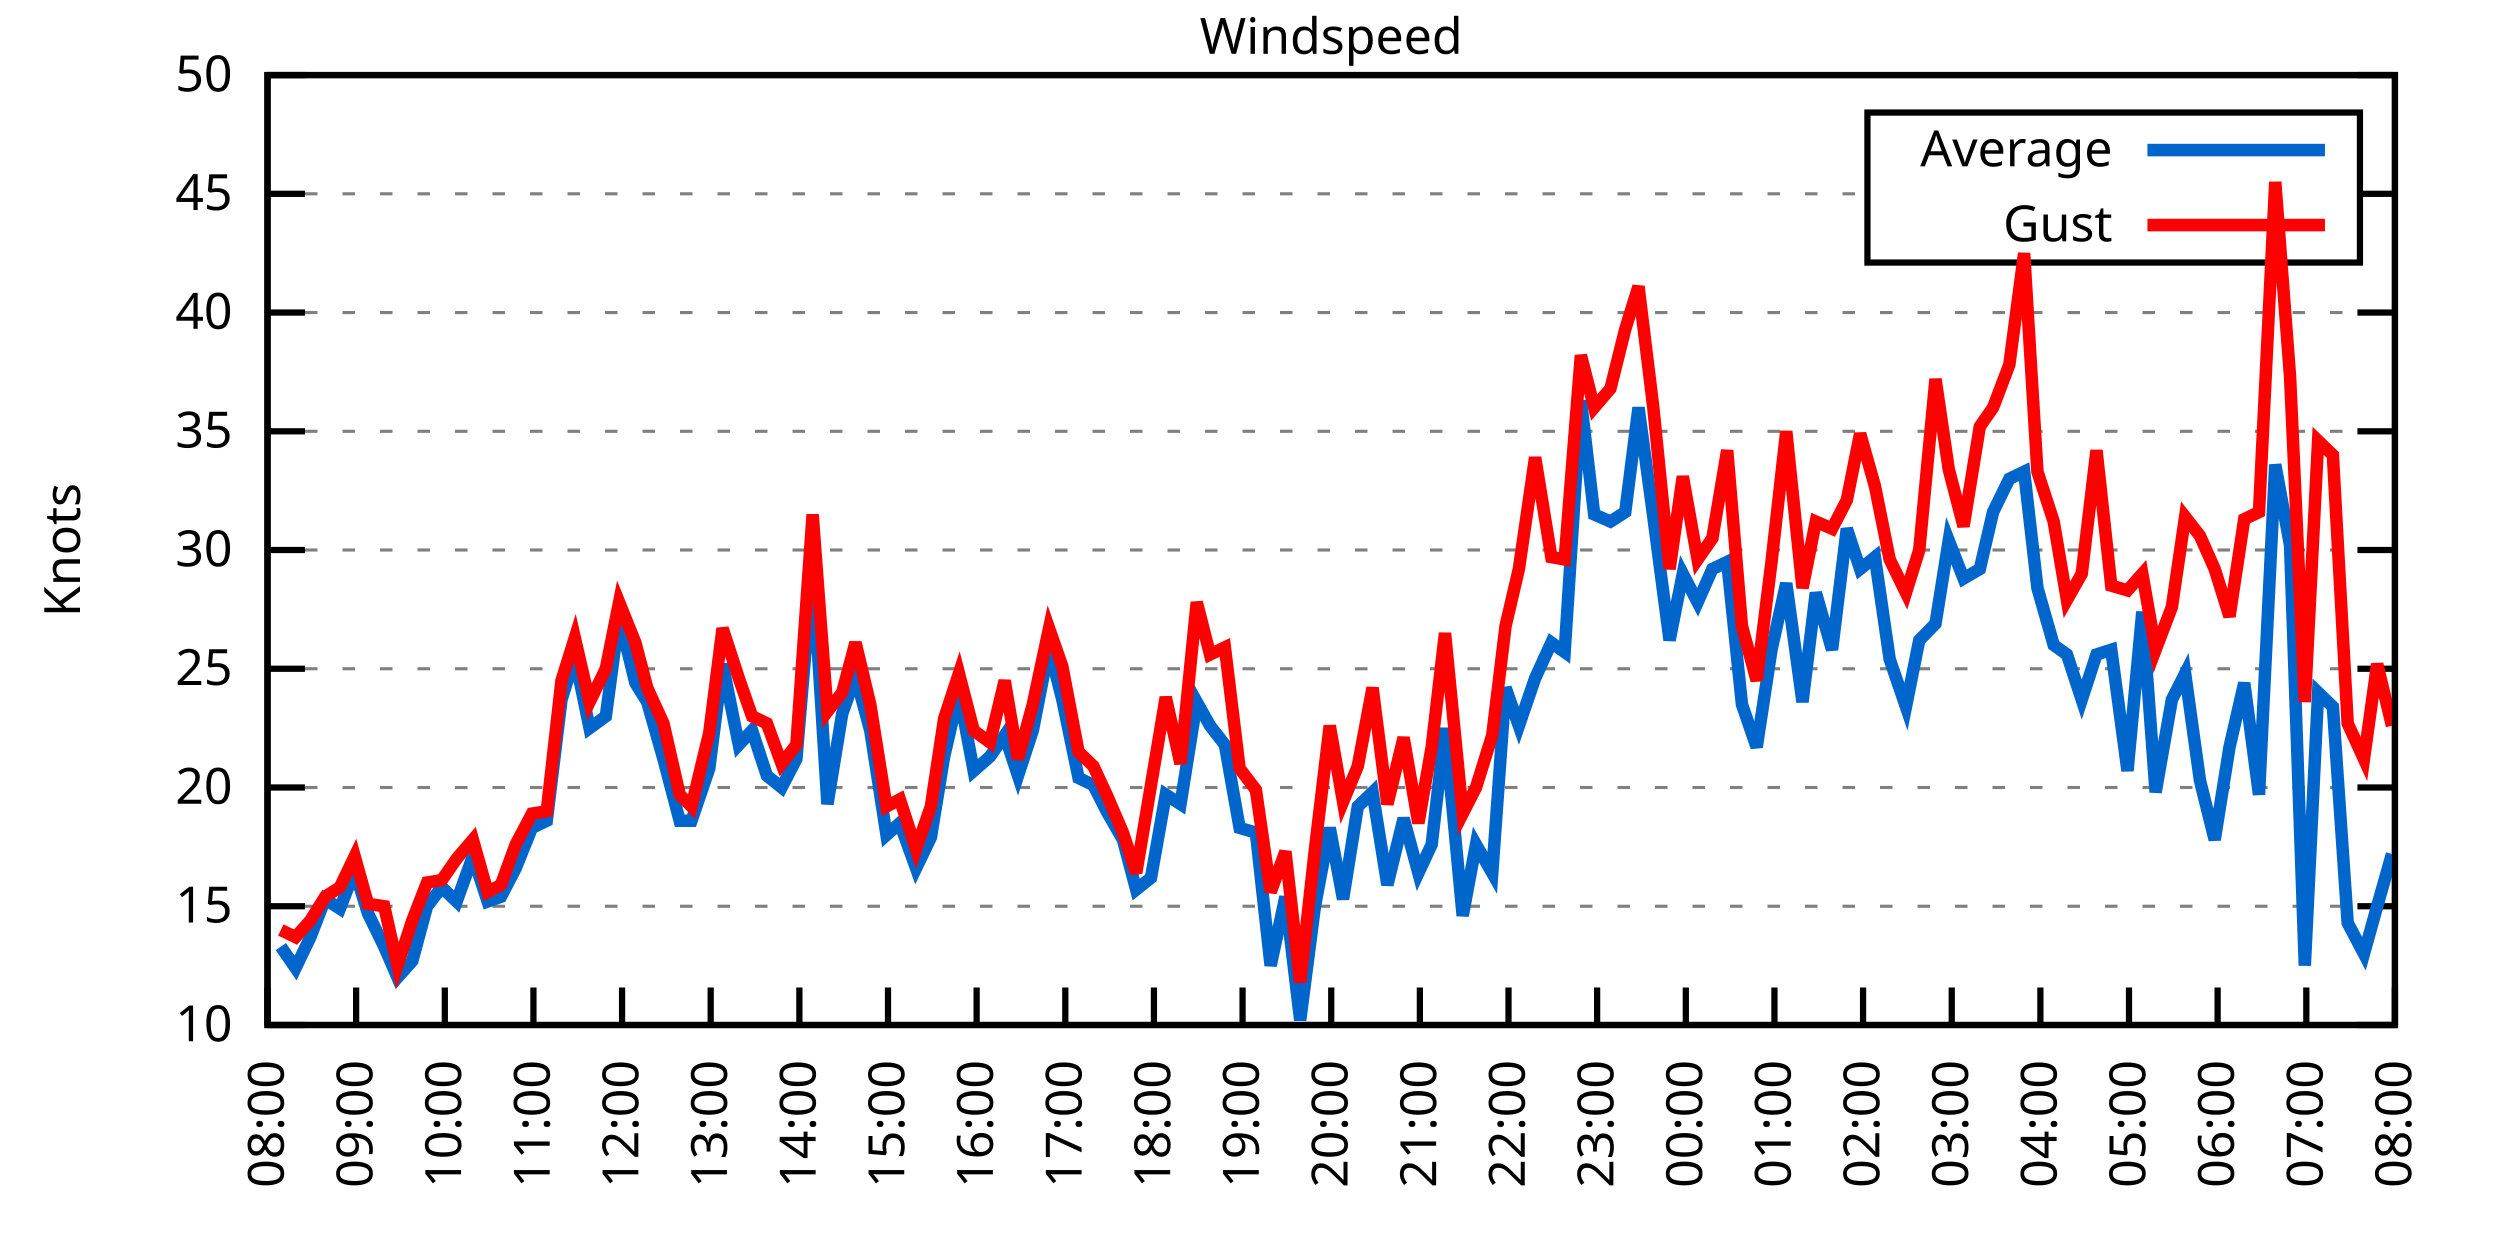
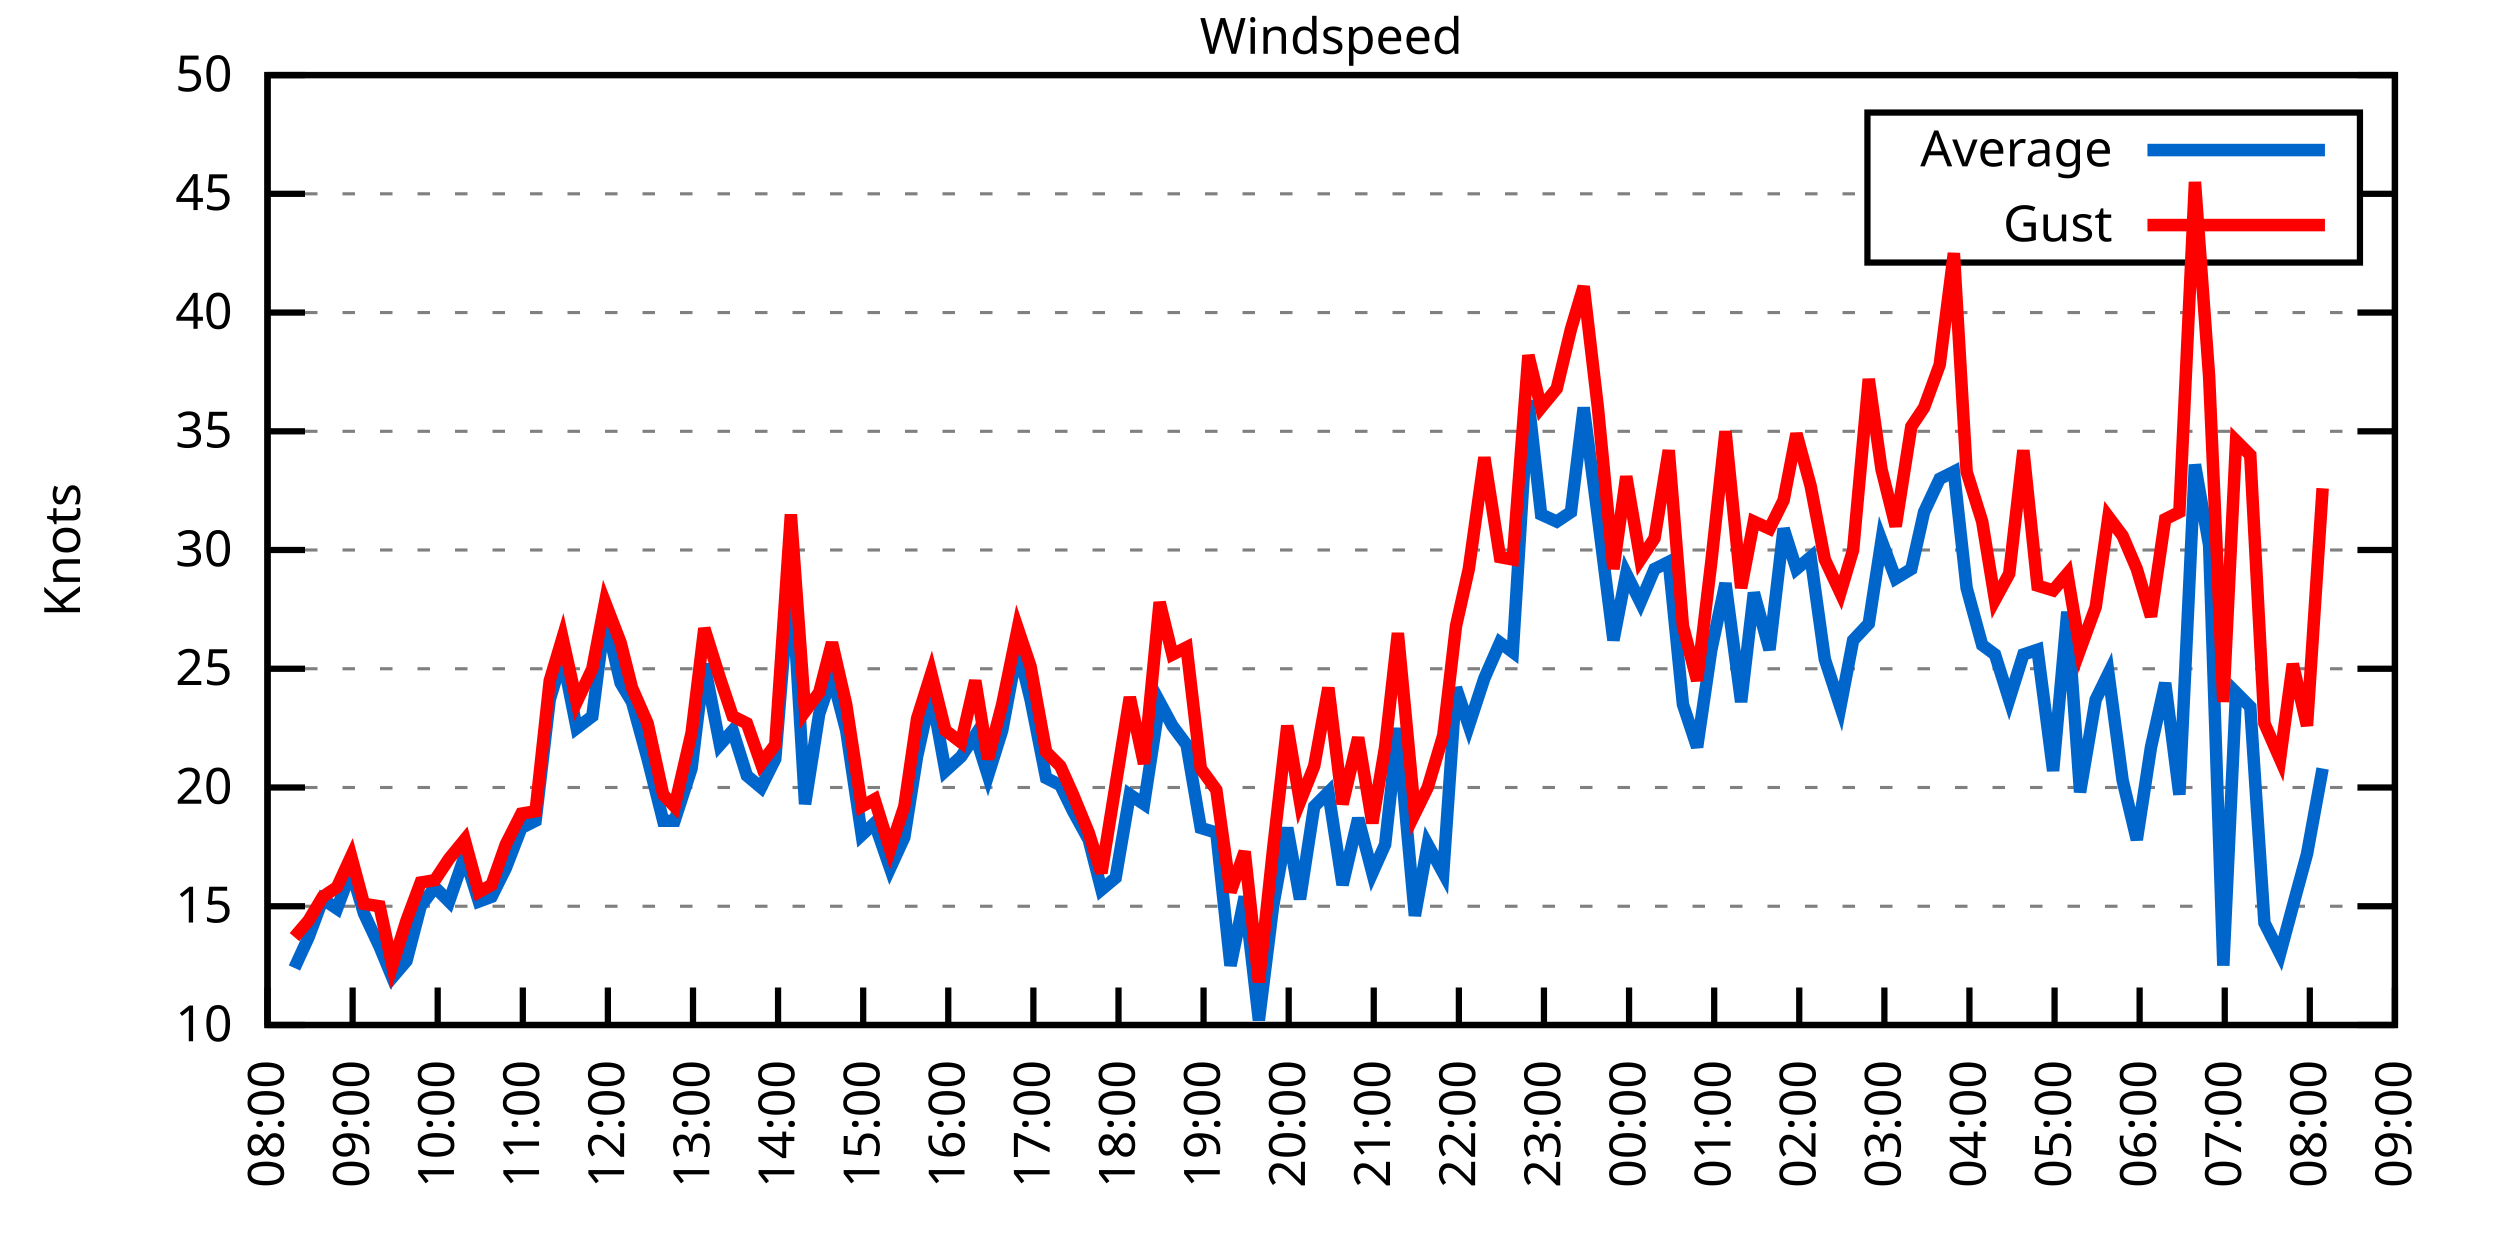
<svg xmlns="http://www.w3.org/2000/svg" xmlns:xlink="http://www.w3.org/1999/xlink" width="400" height="200" viewBox="0 0 400 200">
  <g id="gnuplot_canvas">
    <rect x="0" y="0" width="400" height="200" fill="none" />
    <defs>
      <circle id="gpDot" r="0.5" stroke-width="0.5" stroke="currentColor" />
      <path id="gpPt0" stroke-width="0.333" stroke="currentColor" d="M-1,0 h2 M0,-1 v2" />
      <path id="gpPt1" stroke-width="0.333" stroke="currentColor" d="M-1,-1 L1,1 M1,-1 L-1,1" />
      <path id="gpPt2" stroke-width="0.333" stroke="currentColor" d="M-1,0 L1,0 M0,-1 L0,1 M-1,-1 L1,1 M-1,1 L1,-1" />
      <rect id="gpPt3" stroke-width="0.333" stroke="currentColor" x="-1" y="-1" width="2" height="2" />
      <rect id="gpPt4" stroke-width="0.333" stroke="currentColor" fill="currentColor" x="-1" y="-1" width="2" height="2" />
      <circle id="gpPt5" stroke-width="0.333" stroke="currentColor" cx="0" cy="0" r="1" />
      <use xlink:href="#gpPt5" id="gpPt6" fill="currentColor" stroke="none" />
      <path id="gpPt7" stroke-width="0.333" stroke="currentColor" d="M0,-1.33 L-1.33,0.67 L1.33,0.67 z" />
      <use xlink:href="#gpPt7" id="gpPt8" fill="currentColor" stroke="none" />
      <use xlink:href="#gpPt7" id="gpPt9" stroke="currentColor" transform="rotate(180)" />
      <use xlink:href="#gpPt9" id="gpPt10" fill="currentColor" stroke="none" />
      <use xlink:href="#gpPt3" id="gpPt11" stroke="currentColor" transform="rotate(45)" />
      <use xlink:href="#gpPt11" id="gpPt12" fill="currentColor" stroke="none" />
      <path id="gpPt13" stroke-width="0.333" stroke="currentColor" d="M0,1.330 L1.265,0.411 L0.782,-1.067 L-0.782,-1.076 L-1.265,0.411 z" />
      <use xlink:href="#gpPt13" id="gpPt14" fill="currentColor" stroke="none" />
      <filter id="textbox" filterUnits="objectBoundingBox" x="0" y="0" height="1" width="1">
        <feFlood flood-color="white" flood-opacity="1" result="bgnd" />
        <feComposite in="SourceGraphic" in2="bgnd" operator="atop" />
      </filter>
      <filter id="greybox" filterUnits="objectBoundingBox" x="0" y="0" height="1" width="1">
        <feFlood flood-color="lightgrey" flood-opacity="1" result="grey" />
        <feComposite in="SourceGraphic" in2="grey" operator="atop" />
      </filter>
    </defs>
    <g fill="none" color="white" stroke="currentColor" stroke-width="1.00" stroke-linecap="butt" stroke-linejoin="miter">
</g>
    <g fill="none" color="black" stroke="currentColor" stroke-width="1.00" stroke-linecap="butt" stroke-linejoin="miter">
      <g stroke="none" shape-rendering="crispEdges">
        <polygon fill="rgb(255, 255, 255)" points="42.80,164.00 383.18,164.00 383.18,12.02 42.80,12.02 " />
      </g>
    </g>
    <g fill="none" color="black" stroke="currentColor" stroke-width="1.00" stroke-linecap="butt" stroke-linejoin="miter">
</g>
    <g fill="none" color="black" stroke="black" stroke-width="0.50" stroke-linecap="butt" stroke-linejoin="miter">
</g>
    <g fill="none" color="gray" stroke="currentColor" stroke-width="0.50" stroke-linecap="butt" stroke-linejoin="miter">
      <path stroke="gray" stroke-dasharray="2,4" class="gridline" d="M42.80,164.00 L383.19,164.00  " />
    </g>
    <g fill="none" color="gray" stroke="gray" stroke-width="1.00" stroke-linecap="butt" stroke-linejoin="miter">
</g>
    <g fill="none" color="black" stroke="currentColor" stroke-width="1.00" stroke-linecap="butt" stroke-linejoin="miter">
      <path stroke="black" d="M42.80,164.00 L48.80,164.00 M383.19,164.00 L377.19,164.00  " />
      <g transform="translate(37.20,166.60)" stroke="none" fill="black" font-family="Sans" font-size="8.00" text-anchor="end">
        <text>
          <tspan font-family="Sans"> 10</tspan>
        </text>
      </g>
    </g>
    <g fill="none" color="black" stroke="currentColor" stroke-width="1.00" stroke-linecap="butt" stroke-linejoin="miter">
</g>
    <g fill="none" color="black" stroke="black" stroke-width="0.50" stroke-linecap="butt" stroke-linejoin="miter">
</g>
    <g fill="none" color="gray" stroke="currentColor" stroke-width="0.50" stroke-linecap="butt" stroke-linejoin="miter">
      <path stroke="gray" stroke-dasharray="2,4" class="gridline" d="M42.80,145.00 L383.19,145.00  " />
    </g>
    <g fill="none" color="gray" stroke="gray" stroke-width="1.00" stroke-linecap="butt" stroke-linejoin="miter">
</g>
    <g fill="none" color="black" stroke="currentColor" stroke-width="1.00" stroke-linecap="butt" stroke-linejoin="miter">
      <path stroke="black" d="M42.80,145.00 L48.80,145.00 M383.19,145.00 L377.19,145.00  " />
      <g transform="translate(37.20,147.60)" stroke="none" fill="black" font-family="Sans" font-size="8.00" text-anchor="end">
        <text>
          <tspan font-family="Sans"> 15</tspan>
        </text>
      </g>
    </g>
    <g fill="none" color="black" stroke="currentColor" stroke-width="1.00" stroke-linecap="butt" stroke-linejoin="miter">
</g>
    <g fill="none" color="black" stroke="black" stroke-width="0.50" stroke-linecap="butt" stroke-linejoin="miter">
</g>
    <g fill="none" color="gray" stroke="currentColor" stroke-width="0.50" stroke-linecap="butt" stroke-linejoin="miter">
      <path stroke="gray" stroke-dasharray="2,4" class="gridline" d="M42.80,126.00 L383.19,126.00  " />
    </g>
    <g fill="none" color="gray" stroke="gray" stroke-width="1.00" stroke-linecap="butt" stroke-linejoin="miter">
</g>
    <g fill="none" color="black" stroke="currentColor" stroke-width="1.00" stroke-linecap="butt" stroke-linejoin="miter">
      <path stroke="black" d="M42.80,126.00 L48.80,126.00 M383.19,126.00 L377.19,126.00  " />
      <g transform="translate(37.20,128.60)" stroke="none" fill="black" font-family="Sans" font-size="8.00" text-anchor="end">
        <text>
          <tspan font-family="Sans"> 20</tspan>
        </text>
      </g>
    </g>
    <g fill="none" color="black" stroke="currentColor" stroke-width="1.00" stroke-linecap="butt" stroke-linejoin="miter">
</g>
    <g fill="none" color="black" stroke="black" stroke-width="0.50" stroke-linecap="butt" stroke-linejoin="miter">
</g>
    <g fill="none" color="gray" stroke="currentColor" stroke-width="0.50" stroke-linecap="butt" stroke-linejoin="miter">
      <path stroke="gray" stroke-dasharray="2,4" class="gridline" d="M42.80,107.00 L383.19,107.00  " />
    </g>
    <g fill="none" color="gray" stroke="gray" stroke-width="1.00" stroke-linecap="butt" stroke-linejoin="miter">
</g>
    <g fill="none" color="black" stroke="currentColor" stroke-width="1.00" stroke-linecap="butt" stroke-linejoin="miter">
      <path stroke="black" d="M42.80,107.00 L48.80,107.00 M383.19,107.00 L377.19,107.00  " />
      <g transform="translate(37.20,109.60)" stroke="none" fill="black" font-family="Sans" font-size="8.00" text-anchor="end">
        <text>
          <tspan font-family="Sans"> 25</tspan>
        </text>
      </g>
    </g>
    <g fill="none" color="black" stroke="currentColor" stroke-width="1.00" stroke-linecap="butt" stroke-linejoin="miter">
</g>
    <g fill="none" color="black" stroke="black" stroke-width="0.50" stroke-linecap="butt" stroke-linejoin="miter">
</g>
    <g fill="none" color="gray" stroke="currentColor" stroke-width="0.50" stroke-linecap="butt" stroke-linejoin="miter">
      <path stroke="gray" stroke-dasharray="2,4" class="gridline" d="M42.80,88.00 L383.19,88.00  " />
    </g>
    <g fill="none" color="gray" stroke="gray" stroke-width="1.00" stroke-linecap="butt" stroke-linejoin="miter">
</g>
    <g fill="none" color="black" stroke="currentColor" stroke-width="1.00" stroke-linecap="butt" stroke-linejoin="miter">
      <path stroke="black" d="M42.80,88.00 L48.80,88.00 M383.19,88.00 L377.19,88.00  " />
      <g transform="translate(37.20,90.60)" stroke="none" fill="black" font-family="Sans" font-size="8.00" text-anchor="end">
        <text>
          <tspan font-family="Sans"> 30</tspan>
        </text>
      </g>
    </g>
    <g fill="none" color="black" stroke="currentColor" stroke-width="1.00" stroke-linecap="butt" stroke-linejoin="miter">
</g>
    <g fill="none" color="black" stroke="black" stroke-width="0.50" stroke-linecap="butt" stroke-linejoin="miter">
</g>
    <g fill="none" color="gray" stroke="currentColor" stroke-width="0.50" stroke-linecap="butt" stroke-linejoin="miter">
      <path stroke="gray" stroke-dasharray="2,4" class="gridline" d="M42.80,69.01 L383.19,69.01  " />
    </g>
    <g fill="none" color="gray" stroke="gray" stroke-width="1.00" stroke-linecap="butt" stroke-linejoin="miter">
</g>
    <g fill="none" color="black" stroke="currentColor" stroke-width="1.00" stroke-linecap="butt" stroke-linejoin="miter">
      <path stroke="black" d="M42.80,69.01 L48.80,69.01 M383.19,69.01 L377.19,69.01  " />
      <g transform="translate(37.20,71.61)" stroke="none" fill="black" font-family="Sans" font-size="8.00" text-anchor="end">
        <text>
          <tspan font-family="Sans"> 35</tspan>
        </text>
      </g>
    </g>
    <g fill="none" color="black" stroke="currentColor" stroke-width="1.00" stroke-linecap="butt" stroke-linejoin="miter">
</g>
    <g fill="none" color="black" stroke="black" stroke-width="0.50" stroke-linecap="butt" stroke-linejoin="miter">
</g>
    <g fill="none" color="gray" stroke="currentColor" stroke-width="0.50" stroke-linecap="butt" stroke-linejoin="miter">
      <path stroke="gray" stroke-dasharray="2,4" class="gridline" d="M42.80,50.01 L383.19,50.01  " />
    </g>
    <g fill="none" color="gray" stroke="gray" stroke-width="1.00" stroke-linecap="butt" stroke-linejoin="miter">
</g>
    <g fill="none" color="black" stroke="currentColor" stroke-width="1.00" stroke-linecap="butt" stroke-linejoin="miter">
      <path stroke="black" d="M42.80,50.01 L48.80,50.01 M383.19,50.01 L377.19,50.01  " />
      <g transform="translate(37.20,52.61)" stroke="none" fill="black" font-family="Sans" font-size="8.00" text-anchor="end">
        <text>
          <tspan font-family="Sans"> 40</tspan>
        </text>
      </g>
    </g>
    <g fill="none" color="black" stroke="currentColor" stroke-width="1.00" stroke-linecap="butt" stroke-linejoin="miter">
</g>
    <g fill="none" color="black" stroke="black" stroke-width="0.50" stroke-linecap="butt" stroke-linejoin="miter">
</g>
    <g fill="none" color="gray" stroke="currentColor" stroke-width="0.50" stroke-linecap="butt" stroke-linejoin="miter">
      <path stroke="gray" stroke-dasharray="2,4" class="gridline" d="M42.80,31.01 L298.79,31.01 M377.59,31.01 L383.19,31.01  " />
    </g>
    <g fill="none" color="gray" stroke="gray" stroke-width="1.00" stroke-linecap="butt" stroke-linejoin="miter">
</g>
    <g fill="none" color="black" stroke="currentColor" stroke-width="1.00" stroke-linecap="butt" stroke-linejoin="miter">
      <path stroke="black" d="M42.80,31.01 L48.80,31.01 M383.19,31.01 L377.19,31.01  " />
      <g transform="translate(37.20,33.61)" stroke="none" fill="black" font-family="Sans" font-size="8.00" text-anchor="end">
        <text>
          <tspan font-family="Sans"> 45</tspan>
        </text>
      </g>
    </g>
    <g fill="none" color="black" stroke="currentColor" stroke-width="1.00" stroke-linecap="butt" stroke-linejoin="miter">
</g>
    <g fill="none" color="black" stroke="black" stroke-width="0.50" stroke-linecap="butt" stroke-linejoin="miter">
</g>
    <g fill="none" color="gray" stroke="currentColor" stroke-width="0.50" stroke-linecap="butt" stroke-linejoin="miter">
      <path stroke="gray" stroke-dasharray="2,4" class="gridline" d="M42.80,12.01 L383.19,12.01  " />
    </g>
    <g fill="none" color="gray" stroke="gray" stroke-width="1.00" stroke-linecap="butt" stroke-linejoin="miter">
</g>
    <g fill="none" color="black" stroke="currentColor" stroke-width="1.00" stroke-linecap="butt" stroke-linejoin="miter">
      <path stroke="black" d="M42.80,12.01 L48.80,12.01 M383.19,12.01 L377.19,12.01  " />
      <g transform="translate(37.20,14.61)" stroke="none" fill="black" font-family="Sans" font-size="8.00" text-anchor="end">
        <text>
          <tspan font-family="Sans"> 50</tspan>
        </text>
      </g>
    </g>
    <g fill="none" color="black" stroke="currentColor" stroke-width="1.00" stroke-linecap="butt" stroke-linejoin="miter">
      <path stroke="black" d="M42.80,164.00 L42.80,158.00  " />
      <g transform="translate(45.40,169.60) rotate(270.00)" stroke="none" fill="black" font-family="Sans" font-size="8.00" text-anchor="end">
        <text>
          <tspan font-family="Sans">08:00</tspan>
        </text>
      </g>
    </g>
    <g fill="none" color="black" stroke="currentColor" stroke-width="1.00" stroke-linecap="butt" stroke-linejoin="miter">
-       <path stroke="black" d="M56.98,164.00 L56.98,158.00  " />
-       <g transform="translate(59.58,169.60) rotate(270.00)" stroke="none" fill="black" font-family="Sans" font-size="8.00" text-anchor="end">
+       <path stroke="black" d="M56.42,164.00 L56.42,158.00  " />
+       <g transform="translate(59.02,169.60) rotate(270.00)" stroke="none" fill="black" font-family="Sans" font-size="8.00" text-anchor="end">
        <text>
          <tspan font-family="Sans">09:00</tspan>
        </text>
      </g>
    </g>
    <g fill="none" color="black" stroke="currentColor" stroke-width="1.00" stroke-linecap="butt" stroke-linejoin="miter">
-       <path stroke="black" d="M71.17,164.00 L71.17,158.00  " />
-       <g transform="translate(73.77,169.60) rotate(270.00)" stroke="none" fill="black" font-family="Sans" font-size="8.00" text-anchor="end">
+       <path stroke="black" d="M70.03,164.00 L70.03,158.00  " />
+       <g transform="translate(72.63,169.60) rotate(270.00)" stroke="none" fill="black" font-family="Sans" font-size="8.00" text-anchor="end">
        <text>
          <tspan font-family="Sans">10:00</tspan>
        </text>
      </g>
    </g>
    <g fill="none" color="black" stroke="currentColor" stroke-width="1.00" stroke-linecap="butt" stroke-linejoin="miter">
-       <path stroke="black" d="M85.35,164.00 L85.35,158.00  " />
-       <g transform="translate(87.95,169.60) rotate(270.00)" stroke="none" fill="black" font-family="Sans" font-size="8.00" text-anchor="end">
+       <path stroke="black" d="M83.65,164.00 L83.65,158.00  " />
+       <g transform="translate(86.25,169.60) rotate(270.00)" stroke="none" fill="black" font-family="Sans" font-size="8.00" text-anchor="end">
        <text>
          <tspan font-family="Sans">11:00</tspan>
        </text>
      </g>
    </g>
    <g fill="none" color="black" stroke="currentColor" stroke-width="1.00" stroke-linecap="butt" stroke-linejoin="miter">
-       <path stroke="black" d="M99.53,164.00 L99.53,158.00  " />
-       <g transform="translate(102.13,169.60) rotate(270.00)" stroke="none" fill="black" font-family="Sans" font-size="8.00" text-anchor="end">
+       <path stroke="black" d="M97.26,164.00 L97.26,158.00  " />
+       <g transform="translate(99.86,169.60) rotate(270.00)" stroke="none" fill="black" font-family="Sans" font-size="8.00" text-anchor="end">
        <text>
          <tspan font-family="Sans">12:00</tspan>
        </text>
      </g>
    </g>
    <g fill="none" color="black" stroke="currentColor" stroke-width="1.00" stroke-linecap="butt" stroke-linejoin="miter">
-       <path stroke="black" d="M113.71,164.00 L113.71,158.00  " />
-       <g transform="translate(116.31,169.60) rotate(270.00)" stroke="none" fill="black" font-family="Sans" font-size="8.00" text-anchor="end">
+       <path stroke="black" d="M110.88,164.00 L110.88,158.00  " />
+       <g transform="translate(113.48,169.60) rotate(270.00)" stroke="none" fill="black" font-family="Sans" font-size="8.00" text-anchor="end">
        <text>
          <tspan font-family="Sans">13:00</tspan>
        </text>
      </g>
    </g>
    <g fill="none" color="black" stroke="currentColor" stroke-width="1.00" stroke-linecap="butt" stroke-linejoin="miter">
-       <path stroke="black" d="M127.90,164.00 L127.90,158.00  " />
-       <g transform="translate(130.50,169.60) rotate(270.00)" stroke="none" fill="black" font-family="Sans" font-size="8.00" text-anchor="end">
+       <path stroke="black" d="M124.49,164.00 L124.49,158.00  " />
+       <g transform="translate(127.09,169.60) rotate(270.00)" stroke="none" fill="black" font-family="Sans" font-size="8.00" text-anchor="end">
        <text>
          <tspan font-family="Sans">14:00</tspan>
        </text>
      </g>
    </g>
    <g fill="none" color="black" stroke="currentColor" stroke-width="1.00" stroke-linecap="butt" stroke-linejoin="miter">
-       <path stroke="black" d="M142.08,164.00 L142.08,158.00  " />
-       <g transform="translate(144.68,169.60) rotate(270.00)" stroke="none" fill="black" font-family="Sans" font-size="8.00" text-anchor="end">
+       <path stroke="black" d="M138.11,164.00 L138.11,158.00  " />
+       <g transform="translate(140.71,169.60) rotate(270.00)" stroke="none" fill="black" font-family="Sans" font-size="8.00" text-anchor="end">
        <text>
          <tspan font-family="Sans">15:00</tspan>
        </text>
      </g>
    </g>
    <g fill="none" color="black" stroke="currentColor" stroke-width="1.00" stroke-linecap="butt" stroke-linejoin="miter">
-       <path stroke="black" d="M156.26,164.00 L156.26,158.00  " />
-       <g transform="translate(158.86,169.60) rotate(270.00)" stroke="none" fill="black" font-family="Sans" font-size="8.00" text-anchor="end">
+       <path stroke="black" d="M151.72,164.00 L151.72,158.00  " />
+       <g transform="translate(154.32,169.60) rotate(270.00)" stroke="none" fill="black" font-family="Sans" font-size="8.00" text-anchor="end">
        <text>
          <tspan font-family="Sans">16:00</tspan>
        </text>
      </g>
    </g>
    <g fill="none" color="black" stroke="currentColor" stroke-width="1.00" stroke-linecap="butt" stroke-linejoin="miter">
-       <path stroke="black" d="M170.45,164.00 L170.45,158.00  " />
-       <g transform="translate(173.05,169.60) rotate(270.00)" stroke="none" fill="black" font-family="Sans" font-size="8.00" text-anchor="end">
+       <path stroke="black" d="M165.34,164.00 L165.34,158.00  " />
+       <g transform="translate(167.94,169.60) rotate(270.00)" stroke="none" fill="black" font-family="Sans" font-size="8.00" text-anchor="end">
        <text>
          <tspan font-family="Sans">17:00</tspan>
        </text>
      </g>
    </g>
    <g fill="none" color="black" stroke="currentColor" stroke-width="1.00" stroke-linecap="butt" stroke-linejoin="miter">
-       <path stroke="black" d="M184.63,164.00 L184.63,158.00  " />
-       <g transform="translate(187.23,169.60) rotate(270.00)" stroke="none" fill="black" font-family="Sans" font-size="8.00" text-anchor="end">
+       <path stroke="black" d="M178.96,164.00 L178.96,158.00  " />
+       <g transform="translate(181.56,169.60) rotate(270.00)" stroke="none" fill="black" font-family="Sans" font-size="8.00" text-anchor="end">
        <text>
          <tspan font-family="Sans">18:00</tspan>
        </text>
      </g>
    </g>
    <g fill="none" color="black" stroke="currentColor" stroke-width="1.00" stroke-linecap="butt" stroke-linejoin="miter">
-       <path stroke="black" d="M198.81,164.00 L198.81,158.00  " />
-       <g transform="translate(201.41,169.60) rotate(270.00)" stroke="none" fill="black" font-family="Sans" font-size="8.00" text-anchor="end">
+       <path stroke="black" d="M192.57,164.00 L192.57,158.00  " />
+       <g transform="translate(195.17,169.60) rotate(270.00)" stroke="none" fill="black" font-family="Sans" font-size="8.00" text-anchor="end">
        <text>
          <tspan font-family="Sans">19:00</tspan>
        </text>
      </g>
    </g>
    <g fill="none" color="black" stroke="currentColor" stroke-width="1.00" stroke-linecap="butt" stroke-linejoin="miter">
-       <path stroke="black" d="M213.00,164.00 L213.00,158.00  " />
-       <g transform="translate(215.60,169.60) rotate(270.00)" stroke="none" fill="black" font-family="Sans" font-size="8.00" text-anchor="end">
+       <path stroke="black" d="M206.19,164.00 L206.19,158.00  " />
+       <g transform="translate(208.79,169.60) rotate(270.00)" stroke="none" fill="black" font-family="Sans" font-size="8.00" text-anchor="end">
        <text>
          <tspan font-family="Sans">20:00</tspan>
        </text>
      </g>
    </g>
    <g fill="none" color="black" stroke="currentColor" stroke-width="1.00" stroke-linecap="butt" stroke-linejoin="miter">
-       <path stroke="black" d="M227.18,164.00 L227.18,158.00  " />
-       <g transform="translate(229.78,169.60) rotate(270.00)" stroke="none" fill="black" font-family="Sans" font-size="8.00" text-anchor="end">
+       <path stroke="black" d="M219.80,164.00 L219.80,158.00  " />
+       <g transform="translate(222.40,169.60) rotate(270.00)" stroke="none" fill="black" font-family="Sans" font-size="8.00" text-anchor="end">
        <text>
          <tspan font-family="Sans">21:00</tspan>
        </text>
      </g>
    </g>
    <g fill="none" color="black" stroke="currentColor" stroke-width="1.00" stroke-linecap="butt" stroke-linejoin="miter">
-       <path stroke="black" d="M241.36,164.00 L241.36,158.00  " />
-       <g transform="translate(243.96,169.60) rotate(270.00)" stroke="none" fill="black" font-family="Sans" font-size="8.00" text-anchor="end">
+       <path stroke="black" d="M233.42,164.00 L233.42,158.00  " />
+       <g transform="translate(236.02,169.60) rotate(270.00)" stroke="none" fill="black" font-family="Sans" font-size="8.00" text-anchor="end">
        <text>
          <tspan font-family="Sans">22:00</tspan>
        </text>
      </g>
    </g>
    <g fill="none" color="black" stroke="currentColor" stroke-width="1.00" stroke-linecap="butt" stroke-linejoin="miter">
-       <path stroke="black" d="M255.54,164.00 L255.54,158.00  " />
-       <g transform="translate(258.14,169.60) rotate(270.00)" stroke="none" fill="black" font-family="Sans" font-size="8.00" text-anchor="end">
+       <path stroke="black" d="M247.03,164.00 L247.03,158.00  " />
+       <g transform="translate(249.63,169.60) rotate(270.00)" stroke="none" fill="black" font-family="Sans" font-size="8.00" text-anchor="end">
        <text>
          <tspan font-family="Sans">23:00</tspan>
        </text>
      </g>
    </g>
    <g fill="none" color="black" stroke="currentColor" stroke-width="1.00" stroke-linecap="butt" stroke-linejoin="miter">
-       <path stroke="black" d="M269.73,164.00 L269.73,158.00  " />
-       <g transform="translate(272.33,169.60) rotate(270.00)" stroke="none" fill="black" font-family="Sans" font-size="8.00" text-anchor="end">
+       <path stroke="black" d="M260.65,164.00 L260.65,158.00  " />
+       <g transform="translate(263.25,169.60) rotate(270.00)" stroke="none" fill="black" font-family="Sans" font-size="8.00" text-anchor="end">
        <text>
          <tspan font-family="Sans">00:00</tspan>
        </text>
      </g>
    </g>
    <g fill="none" color="black" stroke="currentColor" stroke-width="1.00" stroke-linecap="butt" stroke-linejoin="miter">
-       <path stroke="black" d="M283.91,164.00 L283.91,158.00  " />
-       <g transform="translate(286.51,169.60) rotate(270.00)" stroke="none" fill="black" font-family="Sans" font-size="8.00" text-anchor="end">
+       <path stroke="black" d="M274.27,164.00 L274.27,158.00  " />
+       <g transform="translate(276.87,169.60) rotate(270.00)" stroke="none" fill="black" font-family="Sans" font-size="8.00" text-anchor="end">
        <text>
          <tspan font-family="Sans">01:00</tspan>
        </text>
      </g>
    </g>
    <g fill="none" color="black" stroke="currentColor" stroke-width="1.00" stroke-linecap="butt" stroke-linejoin="miter">
-       <path stroke="black" d="M298.09,164.00 L298.09,158.00  " />
-       <g transform="translate(300.69,169.60) rotate(270.00)" stroke="none" fill="black" font-family="Sans" font-size="8.00" text-anchor="end">
+       <path stroke="black" d="M287.88,164.00 L287.88,158.00  " />
+       <g transform="translate(290.48,169.60) rotate(270.00)" stroke="none" fill="black" font-family="Sans" font-size="8.00" text-anchor="end">
        <text>
          <tspan font-family="Sans">02:00</tspan>
        </text>
      </g>
    </g>
    <g fill="none" color="black" stroke="currentColor" stroke-width="1.00" stroke-linecap="butt" stroke-linejoin="miter">
-       <path stroke="black" d="M312.28,164.00 L312.28,158.00  " />
-       <g transform="translate(314.88,169.60) rotate(270.00)" stroke="none" fill="black" font-family="Sans" font-size="8.00" text-anchor="end">
+       <path stroke="black" d="M301.50,164.00 L301.50,158.00  " />
+       <g transform="translate(304.10,169.60) rotate(270.00)" stroke="none" fill="black" font-family="Sans" font-size="8.00" text-anchor="end">
        <text>
          <tspan font-family="Sans">03:00</tspan>
        </text>
      </g>
    </g>
    <g fill="none" color="black" stroke="currentColor" stroke-width="1.00" stroke-linecap="butt" stroke-linejoin="miter">
-       <path stroke="black" d="M326.46,164.00 L326.46,158.00  " />
-       <g transform="translate(329.06,169.60) rotate(270.00)" stroke="none" fill="black" font-family="Sans" font-size="8.00" text-anchor="end">
+       <path stroke="black" d="M315.11,164.00 L315.11,158.00  " />
+       <g transform="translate(317.71,169.60) rotate(270.00)" stroke="none" fill="black" font-family="Sans" font-size="8.00" text-anchor="end">
        <text>
          <tspan font-family="Sans">04:00</tspan>
        </text>
      </g>
    </g>
    <g fill="none" color="black" stroke="currentColor" stroke-width="1.00" stroke-linecap="butt" stroke-linejoin="miter">
-       <path stroke="black" d="M340.64,164.00 L340.64,158.00  " />
-       <g transform="translate(343.24,169.60) rotate(270.00)" stroke="none" fill="black" font-family="Sans" font-size="8.00" text-anchor="end">
+       <path stroke="black" d="M328.73,164.00 L328.73,158.00  " />
+       <g transform="translate(331.33,169.60) rotate(270.00)" stroke="none" fill="black" font-family="Sans" font-size="8.00" text-anchor="end">
        <text>
          <tspan font-family="Sans">05:00</tspan>
        </text>
      </g>
    </g>
    <g fill="none" color="black" stroke="currentColor" stroke-width="1.00" stroke-linecap="butt" stroke-linejoin="miter">
-       <path stroke="black" d="M354.82,164.00 L354.82,158.00  " />
-       <g transform="translate(357.42,169.60) rotate(270.00)" stroke="none" fill="black" font-family="Sans" font-size="8.00" text-anchor="end">
+       <path stroke="black" d="M342.34,164.00 L342.34,158.00  " />
+       <g transform="translate(344.94,169.60) rotate(270.00)" stroke="none" fill="black" font-family="Sans" font-size="8.00" text-anchor="end">
        <text>
          <tspan font-family="Sans">06:00</tspan>
        </text>
      </g>
    </g>
    <g fill="none" color="black" stroke="currentColor" stroke-width="1.00" stroke-linecap="butt" stroke-linejoin="miter">
-       <path stroke="black" d="M369.01,164.00 L369.01,158.00  " />
-       <g transform="translate(371.61,169.60) rotate(270.00)" stroke="none" fill="black" font-family="Sans" font-size="8.00" text-anchor="end">
+       <path stroke="black" d="M355.96,164.00 L355.96,158.00  " />
+       <g transform="translate(358.56,169.60) rotate(270.00)" stroke="none" fill="black" font-family="Sans" font-size="8.00" text-anchor="end">
        <text>
          <tspan font-family="Sans">07:00</tspan>
+         </text>
+       </g>
+     </g>
+     <g fill="none" color="black" stroke="currentColor" stroke-width="1.00" stroke-linecap="butt" stroke-linejoin="miter">
+       <path stroke="black" d="M369.57,164.00 L369.57,158.00  " />
+       <g transform="translate(372.17,169.60) rotate(270.00)" stroke="none" fill="black" font-family="Sans" font-size="8.00" text-anchor="end">
+         <text>
+           <tspan font-family="Sans">08:00</tspan>
        </text>
      </g>
    </g>
    <g fill="none" color="black" stroke="currentColor" stroke-width="1.00" stroke-linecap="butt" stroke-linejoin="miter">
      <path stroke="black" d="M383.19,164.00 L383.19,158.00  " />
      <g transform="translate(385.79,169.60) rotate(270.00)" stroke="none" fill="black" font-family="Sans" font-size="8.00" text-anchor="end">
        <text>
-           <tspan font-family="Sans">08:00</tspan>
+           <tspan font-family="Sans">09:00</tspan>
        </text>
      </g>
    </g>
    <g fill="none" color="black" stroke="currentColor" stroke-width="1.00" stroke-linecap="butt" stroke-linejoin="miter">
</g>
    <g fill="none" color="black" stroke="currentColor" stroke-width="1.00" stroke-linecap="butt" stroke-linejoin="miter">
      <path stroke="black" d="M42.80,12.01 L42.80,164.00 L383.19,164.00 L383.19,12.01 L42.80,12.01 Z  " />
    </g>
    <g fill="none" color="black" stroke="currentColor" stroke-width="1.00" stroke-linecap="butt" stroke-linejoin="miter">
</g>
    <g fill="none" color="black" stroke="currentColor" stroke-width="1.00" stroke-linecap="butt" stroke-linejoin="miter">
      <path stroke="black" d="M298.79,42.01 L298.79,18.01 L377.59,18.01 L377.59,42.01 L298.79,42.01 Z  " />
    </g>
    <g id="Windspeed_plot_1">
      <g fill="none" color="white" stroke="black" stroke-width="2.00" stroke-linecap="butt" stroke-linejoin="miter">
</g>
      <g fill="none" color="black" stroke="currentColor" stroke-width="2.00" stroke-linecap="butt" stroke-linejoin="miter">
        <g transform="translate(337.99,26.61)" stroke="none" fill="black" font-family="Sans" font-size="8.00" text-anchor="end">
          <text>
            <tspan font-family="Sans">Average</tspan>
          </text>
        </g>
      </g>
      <g fill="none" color="black" stroke="currentColor" stroke-width="2.00" stroke-linecap="butt" stroke-linejoin="miter">
-         <path stroke="rgb(  0, 102, 204)" d="M343.59,24.01 L371.99,24.01 M44.93,151.46 L47.29,154.88 L49.66,149.94 L52.02,143.86 L54.38,145.38 L56.75,139.30   L58.87,146.14 L61.47,151.46 L63.60,156.40 L65.97,153.74 L68.33,145.00 L70.69,141.96 L73.06,144.24 L75.66,137.02   L78.02,144.24 L80.15,143.48 L82.51,138.92 L85.11,132.46 L87.48,131.32 L89.84,111.94 L91.97,105.10 L94.33,116.50   L96.93,114.60 L99.06,98.64 L101.66,109.28 L103.55,112.32 L106.15,121.44 L108.75,131.32 L110.64,131.32 L113.48,122.96   L115.61,106.24 L118.21,119.16 L120.33,116.88 L122.70,124.10 L125.06,126.00 L127.42,121.44 L130.02,90.66 L132.39,128.66   L134.75,114.22 L136.88,108.14 L139.24,116.88 L141.84,133.60 L143.97,131.70 L146.57,138.92 L148.94,133.98 L151.06,121.06   L153.43,110.80 L155.79,123.34 L158.39,121.06 L160.75,117.64 L162.88,124.10 L165.25,116.88 L167.85,103.58 L169.97,111.94   L172.57,124.48 L174.94,125.62 L177.06,129.80 L179.67,134.36 L181.79,142.34 L184.16,140.44 L186.52,127.14 L188.88,128.66   L191.48,112.32 L193.61,116.12 L195.98,119.16 L198.34,132.46 L200.94,133.22 L203.30,154.50 L205.67,143.48 L208.03,163.24   L210.39,145.00 L212.76,132.46 L214.89,143.86 L217.25,129.04 L219.61,126.76 L221.98,141.58 L224.58,130.94 L226.94,139.68   L229.07,135.12 L231.20,116.50 L234.03,146.52 L236.16,135.12 L238.76,139.68 L240.89,110.04 L243.02,116.12 L245.62,108.52   L248.22,102.82 L250.34,104.34 L252.94,64.07 L255.07,82.31 L257.67,83.45 L260.04,81.93 L262.16,65.21 L264.53,82.69   L267.13,102.44 L269.25,91.80 L271.62,96.36 L273.98,91.04 L276.35,89.90 L278.71,112.70 L281.07,119.54 L283.44,103.96   L285.80,93.32 L288.40,112.32 L290.53,94.84 L293.13,103.96 L295.49,84.59 L297.62,91.04 L299.98,89.14 L302.35,105.48   L304.95,113.08 L307.08,102.44 L309.68,99.78 L311.80,86.49 L314.17,92.56 L316.77,91.04 L318.89,81.93 L321.49,76.61   L323.86,75.47 L325.99,94.08 L328.59,103.20 L330.71,104.72 L333.08,111.94 L335.44,104.72 L337.80,103.96 L340.40,123.34   L342.77,97.88 L344.90,126.76 L347.50,111.94 L349.62,107.76 L351.99,124.86 L354.35,134.36 L356.72,119.54 L359.08,109.28   L361.44,127.14 L364.04,74.33 L366.41,87.25 L368.77,154.50 L370.90,110.80 L373.26,113.08 L375.63,147.66 L378.23,152.60   L380.35,145.00 L382.72,136.64  " />
+         <path stroke="rgb(  0, 102, 204)" d="M343.59,24.01 L371.99,24.01 M47.11,154.88 L49.38,149.94 L51.65,143.86 L53.92,145.38 L56.19,139.30 L58.23,146.14   L60.73,151.46 L62.77,156.40 L65.04,153.74 L67.31,145.00 L69.58,141.96 L71.85,144.24 L74.34,137.02 L76.61,144.24   L78.65,143.48 L80.92,138.92 L83.42,132.46 L85.69,131.32 L87.96,111.94 L90.00,105.10 L92.27,116.50 L94.77,114.60   L96.81,98.64 L99.30,109.28 L101.12,112.32 L103.62,121.44 L106.11,131.32 L107.93,131.32 L110.65,122.96 L112.69,106.24   L115.19,119.16 L117.23,116.88 L119.50,124.10 L121.77,126.00 L124.04,121.44 L126.54,90.66 L128.81,128.66 L131.07,114.22   L133.12,108.14 L135.39,116.88 L137.88,133.60 L139.92,131.70 L142.42,138.92 L144.69,133.98 L146.73,121.06 L149.00,110.80   L151.27,123.34 L153.77,121.06 L156.04,117.64 L158.08,124.10 L160.35,116.88 L162.84,103.58 L164.89,111.94 L167.38,124.48   L169.65,125.62 L171.69,129.80 L174.19,134.36 L176.23,142.34 L178.50,140.44 L180.77,127.14 L183.04,128.66 L185.54,112.32   L187.58,116.12 L189.85,119.16 L192.12,132.46 L194.61,133.22 L196.88,154.50 L199.15,143.48 L201.42,163.24 L203.69,145.00   L205.96,132.46 L208.00,143.86 L210.27,129.04 L212.54,126.76 L214.81,141.58 L217.31,130.94 L219.58,139.68 L221.62,135.12   L223.66,116.50 L226.38,146.52 L228.43,135.12 L230.92,139.68 L232.96,110.04 L235.01,116.12 L237.50,108.52 L240.00,102.82   L242.04,104.34 L244.54,64.07 L246.58,82.31 L249.08,83.45 L251.35,81.93 L253.39,65.21 L255.66,82.69 L258.15,102.44   L260.20,91.80 L262.47,96.36 L264.73,91.04 L267.00,89.90 L269.27,112.70 L271.54,119.54 L273.81,103.96 L276.08,93.32   L278.58,112.32 L280.62,94.84 L283.12,103.96 L285.38,84.59 L287.43,91.04 L289.70,89.14 L291.97,105.48 L294.46,113.08   L296.50,102.44 L299.00,99.78 L301.04,86.49 L303.31,92.56 L305.81,91.04 L307.85,81.93 L310.35,76.61 L312.62,75.47   L314.66,94.08 L317.15,103.20 L319.20,104.72 L321.47,111.94 L323.74,104.72 L326.00,103.96 L328.50,123.34 L330.77,97.88   L332.81,126.76 L335.31,111.94 L337.35,107.76 L339.62,124.86 L341.89,134.36 L344.16,119.54 L346.43,109.28 L348.70,127.14   L351.19,74.33 L353.46,87.25 L355.73,154.50 L357.77,110.80 L360.04,113.08 L362.31,147.66 L364.81,152.60 L366.85,145.00   L369.12,136.64 L371.62,122.96  " />
      </g>
    </g>
    <g id="Windspeed_plot_2">
      <g fill="none" color="black" stroke="currentColor" stroke-width="2.00" stroke-linecap="butt" stroke-linejoin="miter">
        <g transform="translate(337.99,38.61)" stroke="none" fill="black" font-family="Sans" font-size="8.00" text-anchor="end">
          <text>
            <tspan font-family="Sans">Gust</tspan>
          </text>
        </g>
      </g>
      <g fill="none" color="black" stroke="currentColor" stroke-width="2.00" stroke-linecap="butt" stroke-linejoin="miter">
-         <path stroke="rgb(255,   0,   0)" d="M343.59,36.01 L371.99,36.01 M44.93,148.80 L47.29,149.94 L49.66,147.28 L52.02,143.48 L54.38,141.96 L56.75,137.02   L58.87,144.62 L61.47,145.00 L63.60,154.50 L65.97,147.28 L68.33,141.20 L70.69,140.82 L73.06,137.40 L75.66,134.36   L78.02,142.72 L80.15,141.58 L82.51,135.12 L85.11,130.18 L87.48,129.80 L89.84,108.90 L91.97,102.06 L94.33,112.32   L96.93,107.00 L99.06,96.36 L101.66,102.82 L103.55,110.04 L106.15,115.74 L108.75,127.14 L110.64,129.04 L113.48,117.26   L115.61,100.54 L118.21,108.52 L120.33,114.60 L122.70,115.74 L125.06,122.20 L127.42,119.16 L130.02,82.31 L132.39,113.84   L134.75,110.80 L136.88,102.82 L139.24,112.70 L141.84,129.04 L143.97,127.90 L146.57,135.88 L148.94,129.04 L151.06,114.98   L153.43,107.76 L155.79,116.88 L158.39,118.78 L160.75,108.90 L162.88,121.44 L165.25,112.70 L167.85,100.54 L169.97,106.62   L172.57,120.30 L174.94,122.58 L177.06,127.14 L179.67,133.22 L181.79,139.68 L184.16,125.62 L186.52,111.56 L188.88,122.20   L191.48,96.36 L193.61,104.72 L195.98,103.58 L198.34,122.96 L200.94,126.38 L203.30,142.72 L205.67,136.26 L208.03,157.16   L210.39,135.88 L212.76,116.12 L214.89,128.28 L217.25,122.58 L219.61,110.04 L221.98,128.66 L224.58,118.02 L226.94,131.70   L229.07,119.54 L231.20,101.30 L234.03,130.18 L236.16,126.00 L238.76,117.64 L240.89,100.16 L243.02,91.04 L245.62,73.19   L248.22,89.14 L250.34,89.52 L252.94,56.85 L255.07,65.21 L257.67,62.17 L260.04,52.67 L262.16,45.83 L264.53,65.21   L267.13,91.04 L269.25,76.23 L271.62,89.52 L273.98,86.11 L276.35,72.05 L278.71,100.16 L281.07,108.90 L283.44,89.90   L285.80,69.01 L288.40,94.08 L290.53,83.45 L293.13,84.59 L295.49,80.03 L297.62,69.39 L299.98,77.75 L302.35,89.52   L304.95,94.84 L307.08,88.00 L309.68,60.65 L311.80,75.09 L314.17,84.21 L316.77,68.25 L318.89,65.21 L321.49,58.37   L323.86,40.51 L325.99,75.47 L328.59,83.45 L330.71,95.98 L333.08,91.80 L335.44,72.05 L337.80,93.70 L340.40,94.46   L342.77,91.80 L344.90,103.96 L347.50,97.12 L349.62,82.69 L351.99,85.73 L354.35,91.04 L356.72,98.64 L359.08,83.07   L361.44,81.93 L364.04,29.11 L366.41,60.27 L368.77,112.32 L370.90,70.53 L373.26,72.81 L375.63,115.74 L378.23,121.44   L380.35,106.24 L382.72,116.12  " />
+         <path stroke="rgb(255,   0,   0)" d="M343.59,36.01 L371.99,36.01 M47.11,149.94 L49.38,147.28 L51.65,143.48 L53.92,141.96 L56.19,137.02 L58.23,144.62   L60.73,145.00 L62.77,154.50 L65.04,147.28 L67.31,141.20 L69.58,140.82 L71.85,137.40 L74.34,134.36 L76.61,142.72   L78.65,141.58 L80.92,135.12 L83.42,130.18 L85.69,129.80 L87.96,108.90 L90.00,102.06 L92.27,112.32 L94.77,107.00   L96.81,96.36 L99.30,102.82 L101.12,110.04 L103.62,115.74 L106.11,127.14 L107.93,129.04 L110.65,117.26 L112.69,100.54   L115.19,108.52 L117.23,114.60 L119.50,115.74 L121.77,122.20 L124.04,119.16 L126.54,82.31 L128.81,113.84 L131.07,110.80   L133.12,102.82 L135.39,112.70 L137.88,129.04 L139.92,127.90 L142.42,135.88 L144.69,129.04 L146.73,114.98 L149.00,107.76   L151.27,116.88 L153.77,118.78 L156.04,108.90 L158.08,121.44 L160.35,112.70 L162.84,100.54 L164.89,106.62 L167.38,120.30   L169.65,122.58 L171.69,127.14 L174.19,133.22 L176.23,139.68 L178.50,125.62 L180.77,111.56 L183.04,122.20 L185.54,96.36   L187.58,104.72 L189.85,103.58 L192.12,122.96 L194.61,126.38 L196.88,142.72 L199.15,136.26 L201.42,157.16 L203.69,135.88   L205.96,116.12 L208.00,128.28 L210.27,122.58 L212.54,110.04 L214.81,128.66 L217.31,118.02 L219.58,131.70 L221.62,119.54   L223.66,101.30 L226.38,130.18 L228.43,126.00 L230.92,117.64 L232.96,100.16 L235.01,91.04 L237.50,73.19 L240.00,89.14   L242.04,89.52 L244.54,56.85 L246.58,65.21 L249.08,62.17 L251.35,52.67 L253.39,45.83 L255.66,65.21 L258.15,91.04   L260.20,76.23 L262.47,89.52 L264.73,86.11 L267.00,72.05 L269.27,100.16 L271.54,108.90 L273.81,89.90 L276.08,69.01   L278.58,94.08 L280.62,83.45 L283.12,84.59 L285.38,80.03 L287.43,69.39 L289.70,77.75 L291.97,89.52 L294.46,94.84   L296.50,88.00 L299.00,60.65 L301.04,75.09 L303.31,84.21 L305.81,68.25 L307.85,65.21 L310.35,58.37 L312.62,40.51   L314.66,75.47 L317.15,83.45 L319.20,95.98 L321.47,91.80 L323.74,72.05 L326.00,93.70 L328.50,94.46 L330.77,91.80   L332.81,103.96 L335.31,97.12 L337.35,82.69 L339.62,85.73 L341.89,91.04 L344.16,98.64 L346.43,83.07 L348.70,81.93   L351.19,29.11 L353.46,60.27 L355.73,112.32 L357.77,70.53 L360.04,72.81 L362.31,115.74 L364.81,121.44 L366.85,106.24   L369.12,116.12 L371.62,78.13  " />
      </g>
    </g>
    <g fill="none" color="black" stroke="currentColor" stroke-width="2.00" stroke-linecap="butt" stroke-linejoin="miter">
</g>
    <g fill="none" color="black" stroke="black" stroke-width="1.00" stroke-linecap="butt" stroke-linejoin="miter">
</g>
    <g fill="none" color="black" stroke="currentColor" stroke-width="1.00" stroke-linecap="butt" stroke-linejoin="miter">
      <path stroke="black" d="M42.80,12.01 L42.80,164.00 L383.19,164.00 L383.19,12.01 L42.80,12.01 Z  " />
      <g transform="translate(12.80,88.01) rotate(270.00)" stroke="none" fill="black" font-family="Sans" font-size="8.00" text-anchor="middle">
        <text>
          <tspan font-family="Sans">Knots</tspan>
        </text>
      </g>
    </g>
    <g fill="none" color="black" stroke="currentColor" stroke-width="1.00" stroke-linecap="butt" stroke-linejoin="miter">
</g>
    <g fill="none" color="black" stroke="currentColor" stroke-width="1.00" stroke-linecap="butt" stroke-linejoin="miter">
      <g transform="translate(212.99,8.61)" stroke="none" fill="black" font-family="Sans" font-size="8.00" text-anchor="middle">
        <text>
          <tspan font-family="Sans">Windspeed</tspan>
        </text>
      </g>
    </g>
    <g fill="none" color="black" stroke="currentColor" stroke-width="1.00" stroke-linecap="butt" stroke-linejoin="miter">
</g>
  </g>
</svg>
